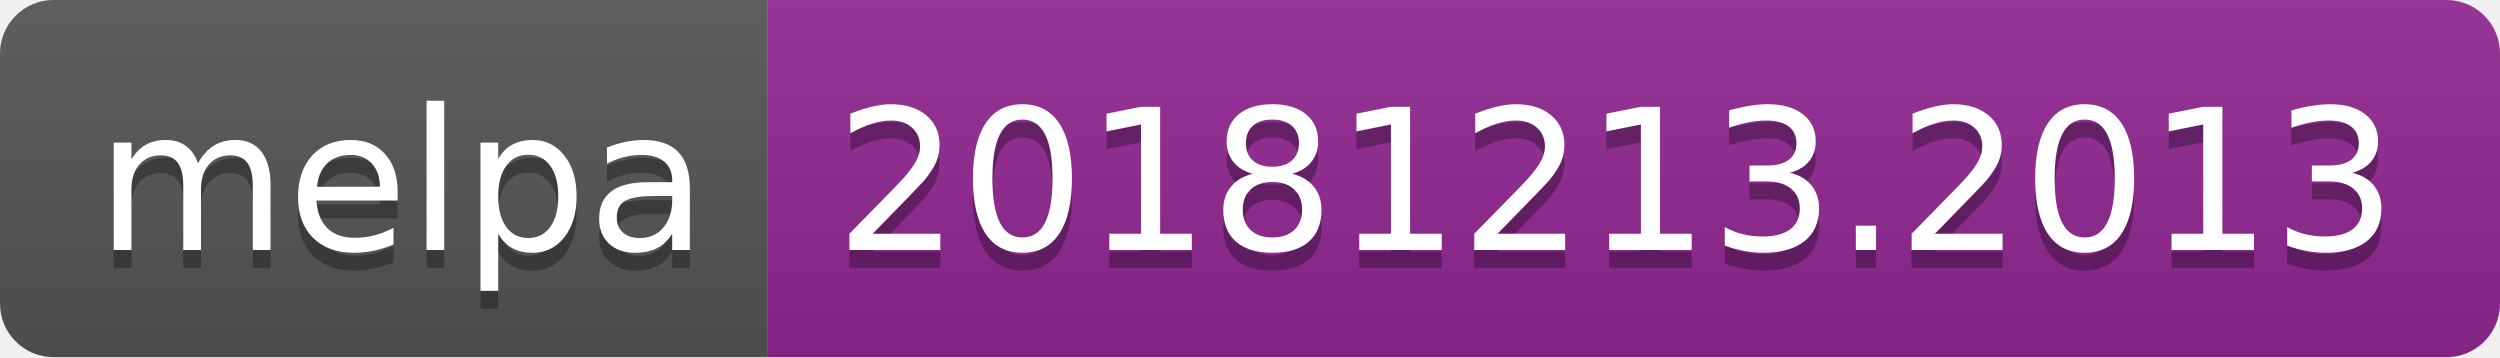
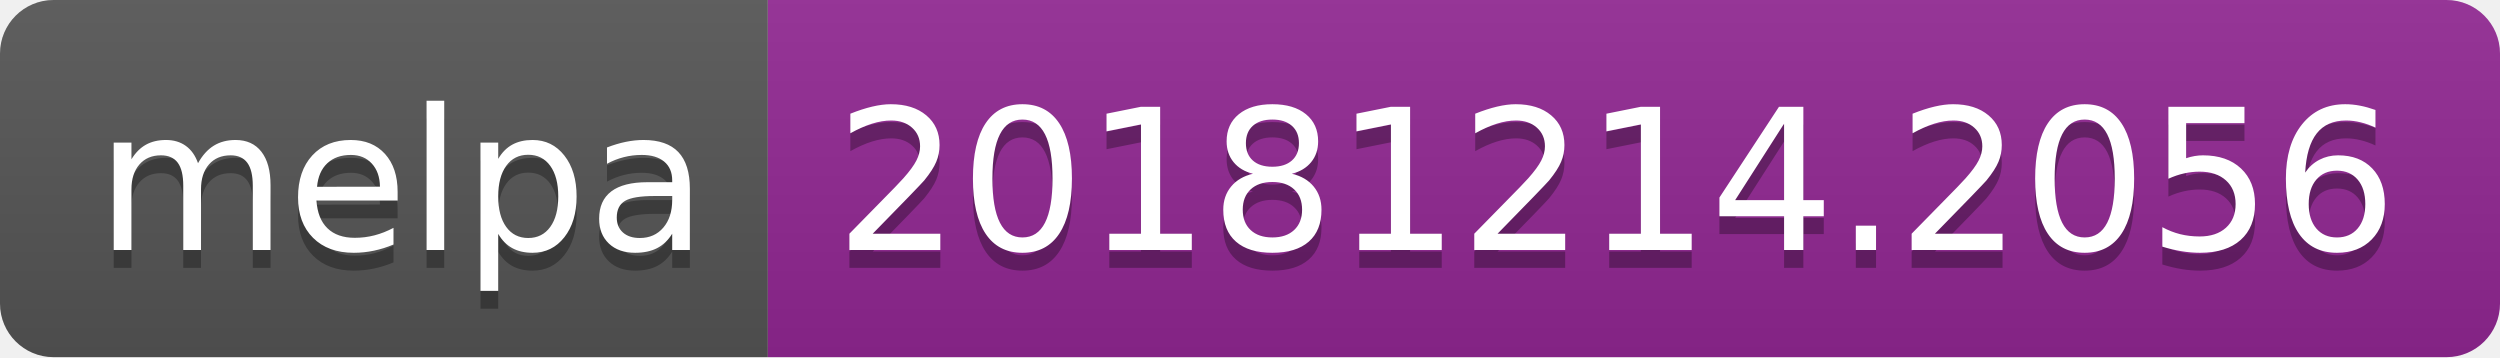
<svg xmlns="http://www.w3.org/2000/svg" width="140" height="20">
  <linearGradient id="b" x2="0" y2="100%">
    <stop offset="0" stop-color="#bbb" stop-opacity=".1" />
    <stop offset="1" stop-opacity=".1" />
  </linearGradient>
  <clipPath id="a">
    <rect width="140" height="20" rx="3" fill="#fff" />
  </clipPath>
  <g clip-path="url(#a)">
    <path fill="#555" d="M0 0h43v20H0z" />
    <path fill="#922793" d="M43 0h97v20H43z" />
    <path fill="url(#b)" d="M0 0h140v20H0z" />
  </g>
  <g fill="#fff" text-anchor="middle" font-family="DejaVu Sans,Verdana,Geneva,sans-serif" font-size="110">
    <text x="225" y="150" fill="#010101" fill-opacity=".3" transform="scale(.1)" textLength="330">melpa</text>
    <text x="225" y="140" transform="scale(.1)" textLength="330">melpa</text>
-     <text x="905" y="150" fill="#010101" fill-opacity=".3" transform="scale(.1)" textLength="870">20181213.2013</text>
-     <text x="905" y="140" transform="scale(.1)" textLength="870">20181213.2013</text>
+     <text x="905" y="150" fill="#010101" fill-opacity=".3" transform="scale(.1)" textLength="870">20181214.2056</text>
+     <text x="905" y="140" transform="scale(.1)" textLength="870">20181214.2056</text>
  </g>
</svg>
